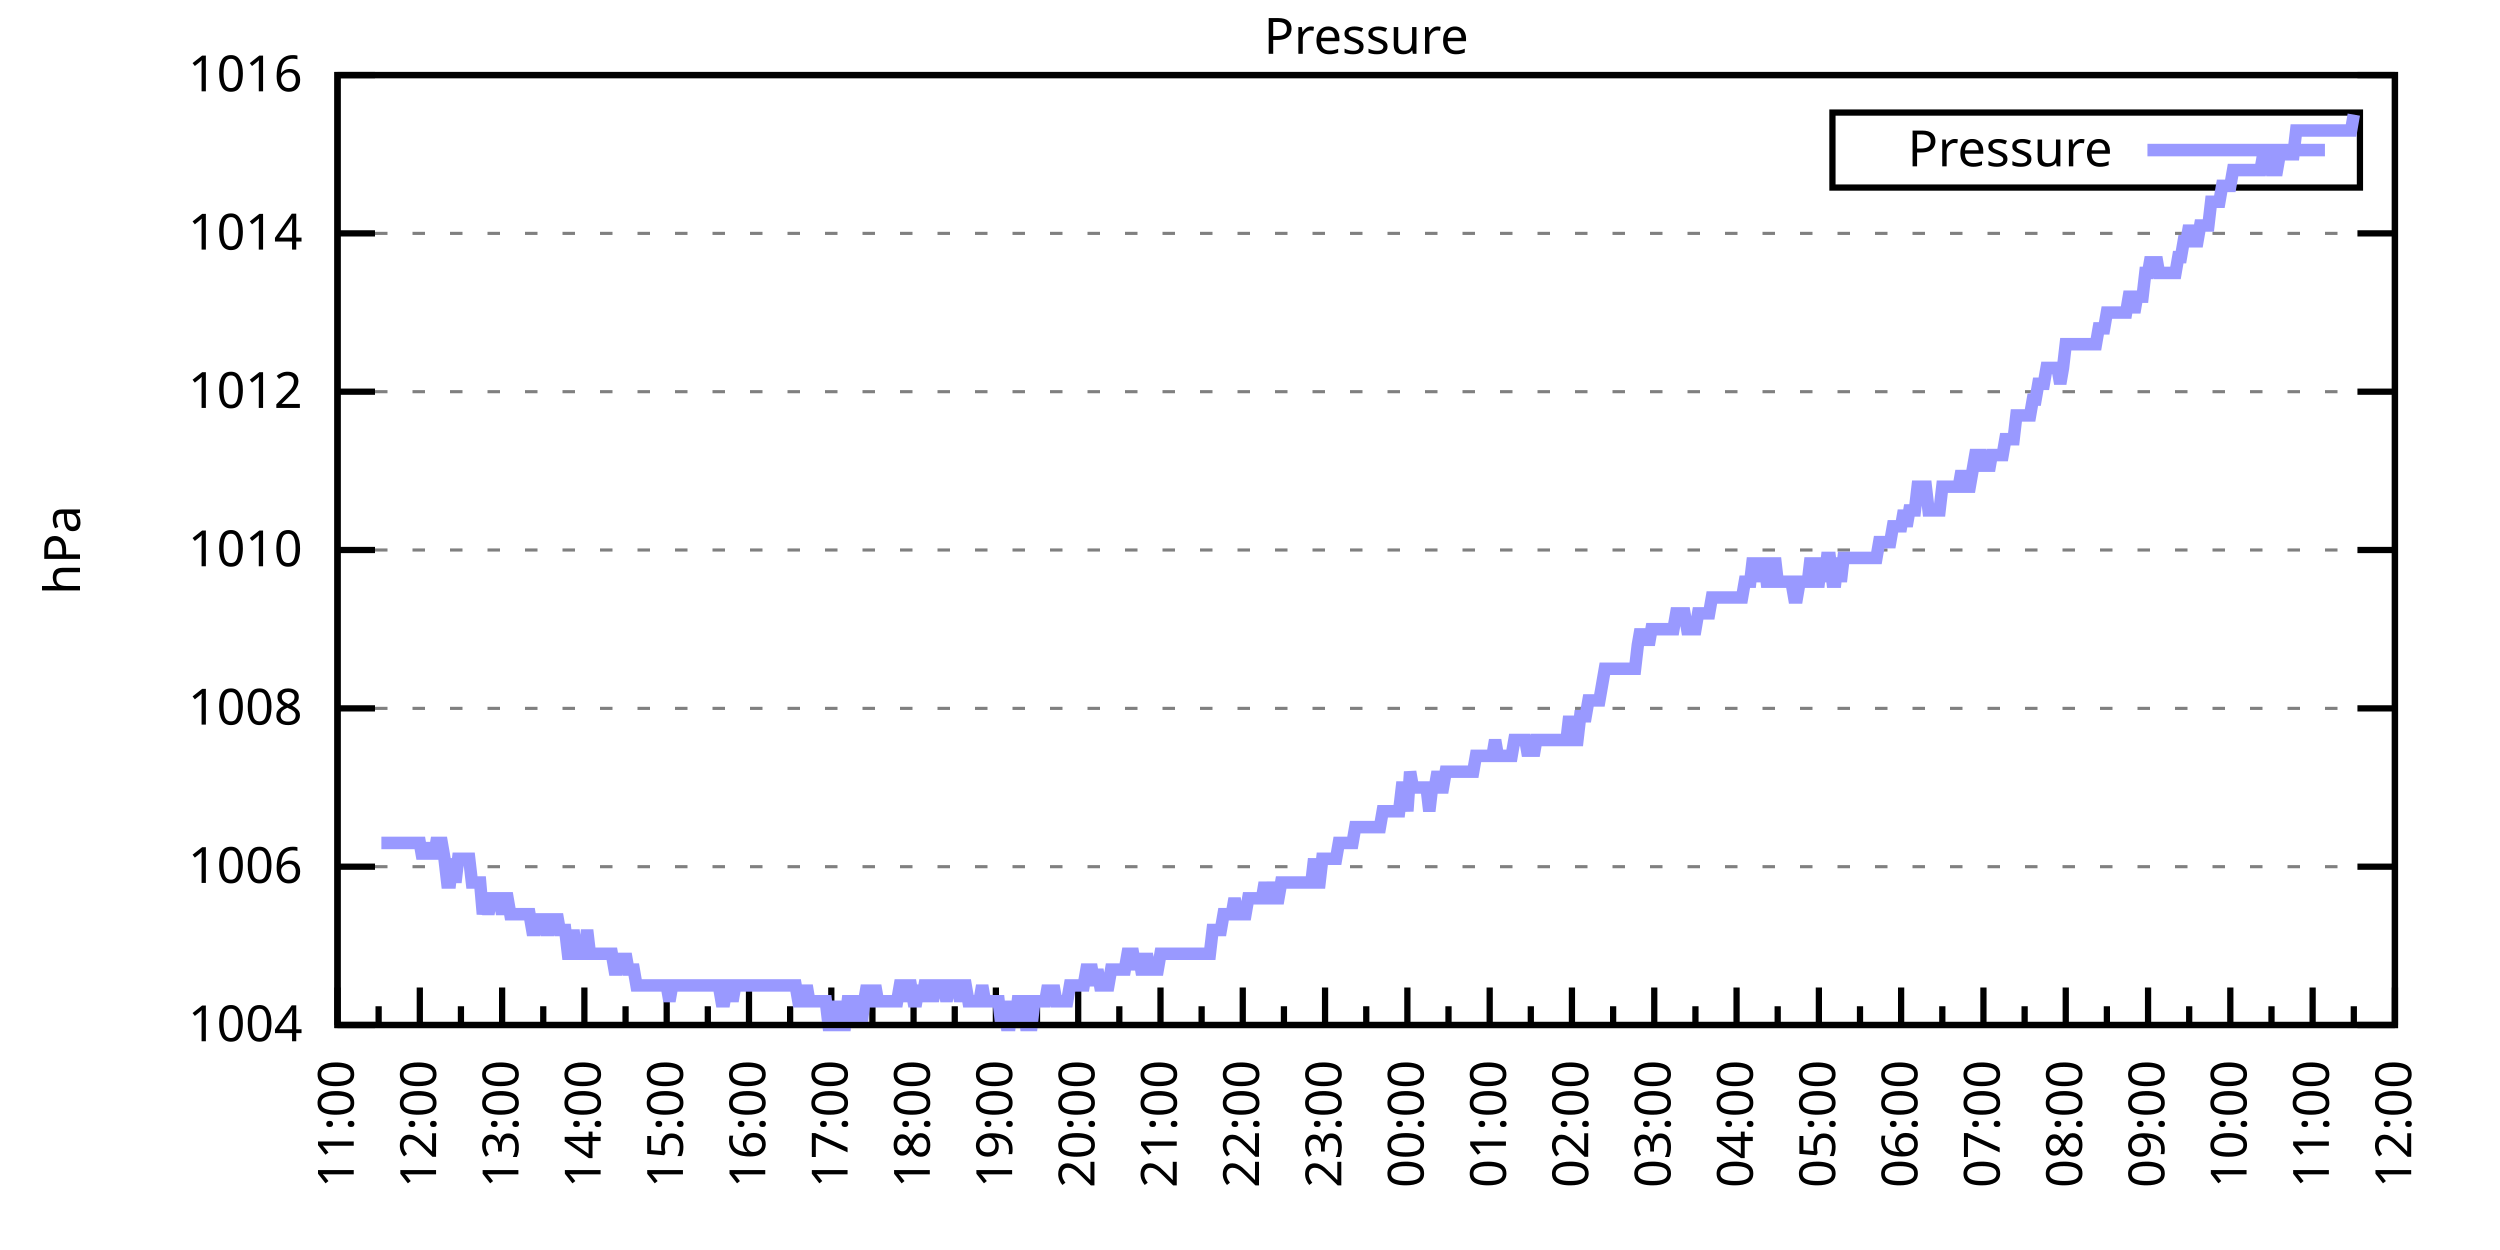
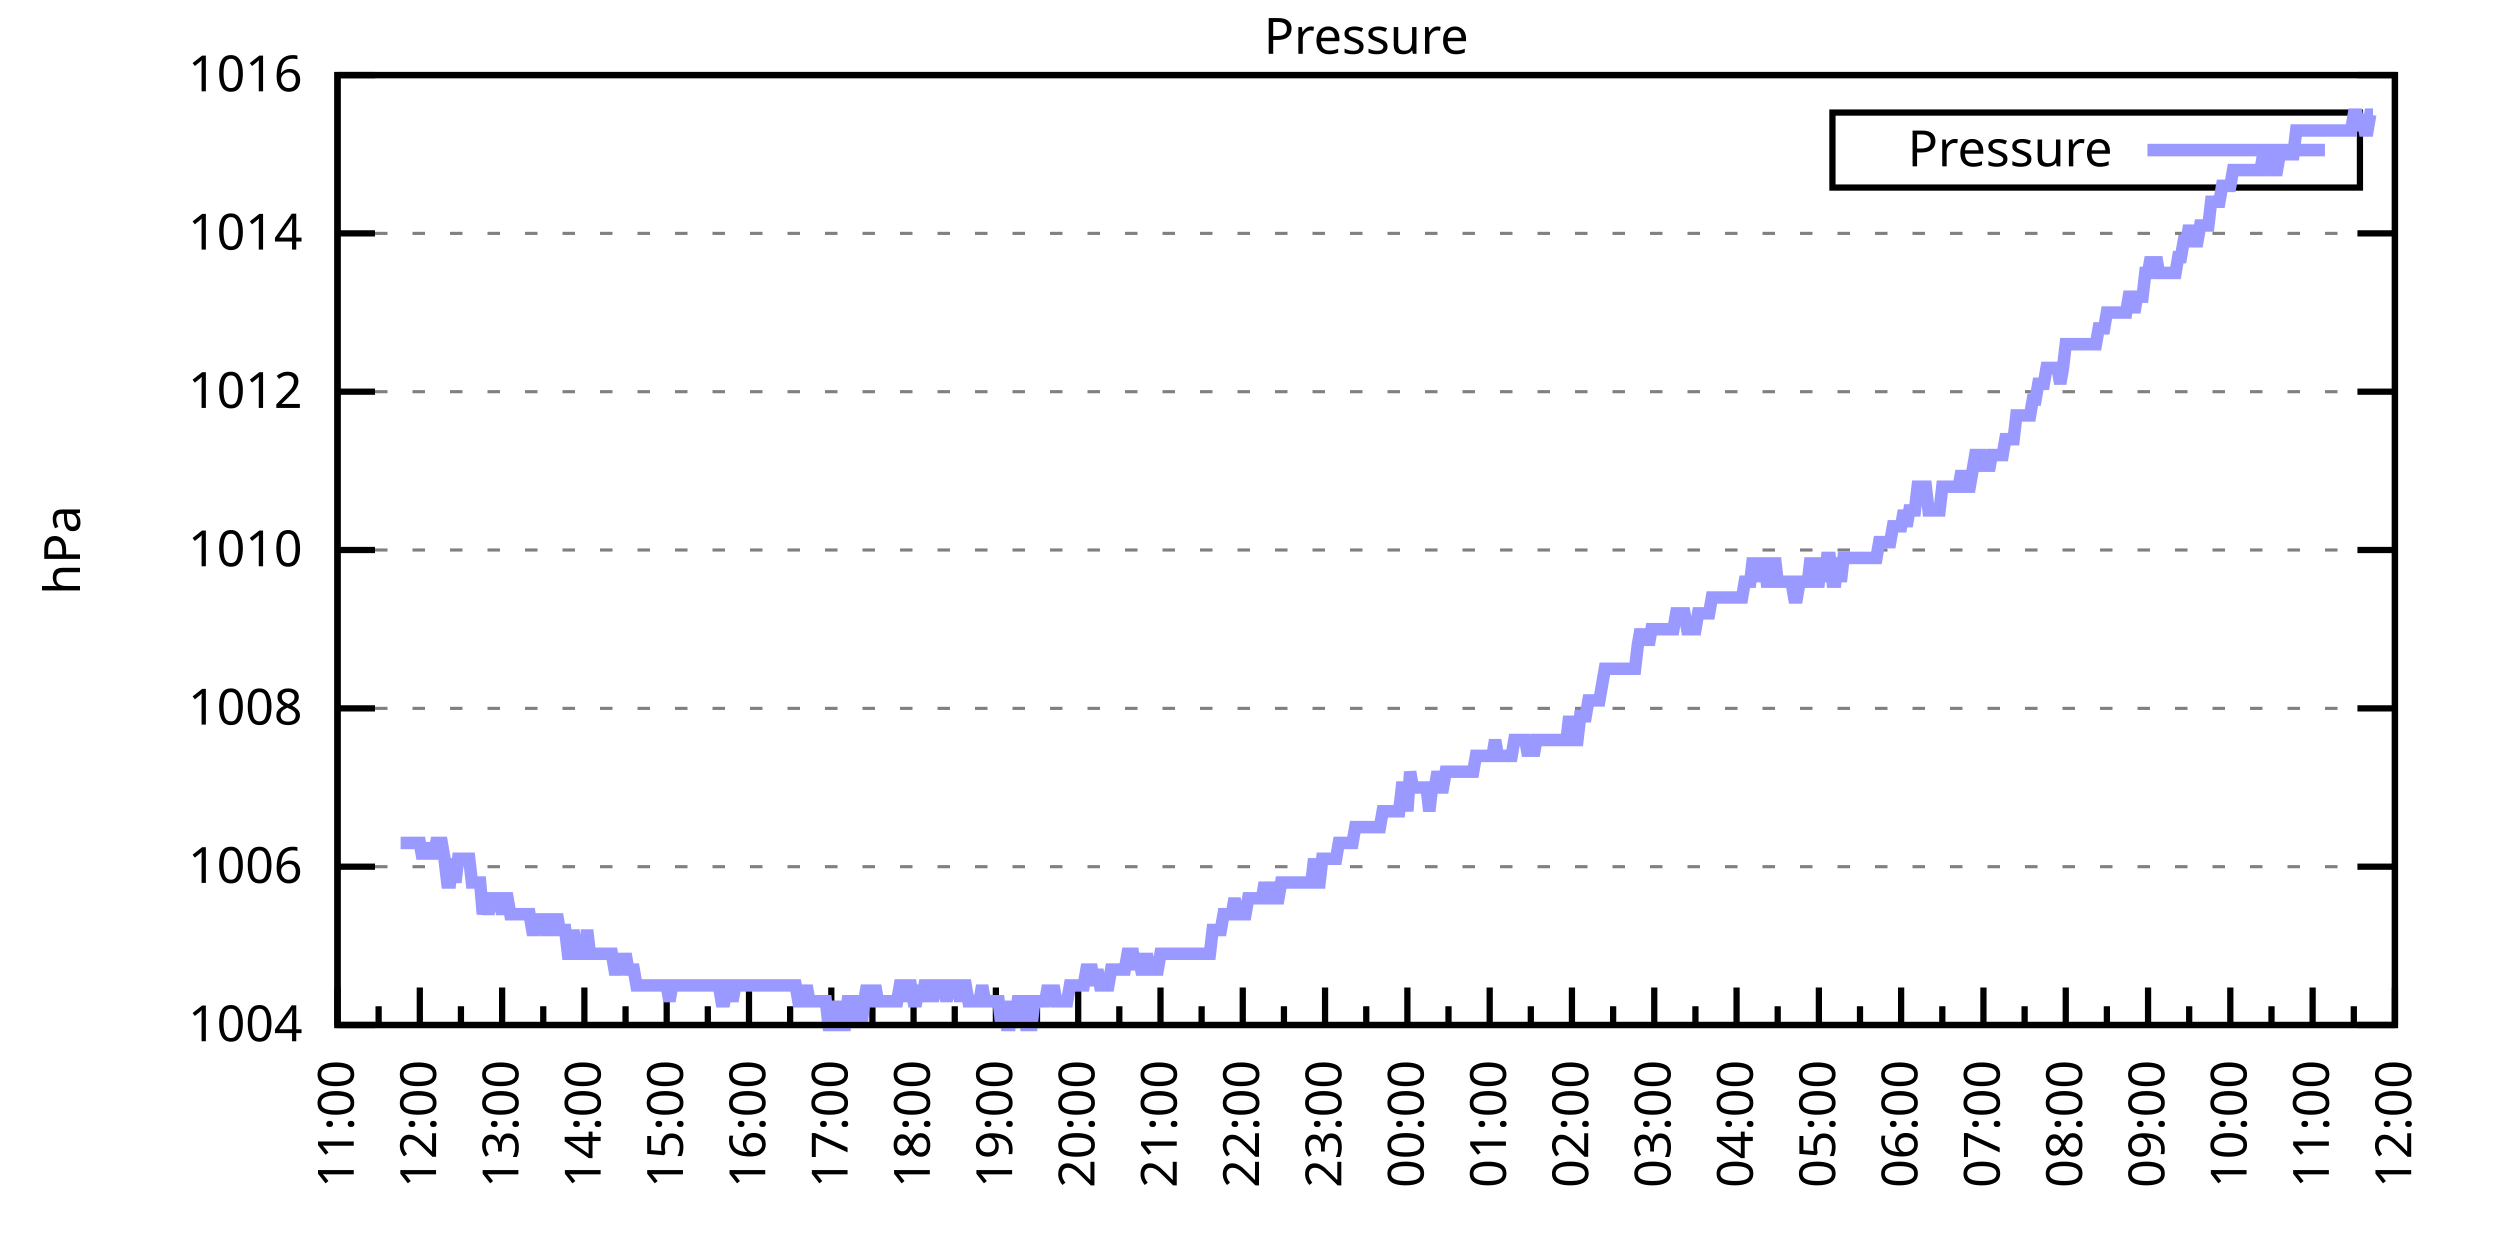
<svg xmlns="http://www.w3.org/2000/svg" xmlns:xlink="http://www.w3.org/1999/xlink" width="400" height="200" viewBox="0 0 400 200">
  <g id="gnuplot_canvas">
    <rect x="0" y="0" width="400" height="200" fill="none" />
    <defs>
      <circle id="gpDot" r="0.5" stroke-width="0.5" stroke="currentColor" />
      <path id="gpPt0" stroke-width="0.333" stroke="currentColor" d="M-1,0 h2 M0,-1 v2" />
      <path id="gpPt1" stroke-width="0.333" stroke="currentColor" d="M-1,-1 L1,1 M1,-1 L-1,1" />
      <path id="gpPt2" stroke-width="0.333" stroke="currentColor" d="M-1,0 L1,0 M0,-1 L0,1 M-1,-1 L1,1 M-1,1 L1,-1" />
      <rect id="gpPt3" stroke-width="0.333" stroke="currentColor" x="-1" y="-1" width="2" height="2" />
      <rect id="gpPt4" stroke-width="0.333" stroke="currentColor" fill="currentColor" x="-1" y="-1" width="2" height="2" />
      <circle id="gpPt5" stroke-width="0.333" stroke="currentColor" cx="0" cy="0" r="1" />
      <use xlink:href="#gpPt5" id="gpPt6" fill="currentColor" stroke="none" />
      <path id="gpPt7" stroke-width="0.333" stroke="currentColor" d="M0,-1.33 L-1.33,0.67 L1.33,0.67 z" />
      <use xlink:href="#gpPt7" id="gpPt8" fill="currentColor" stroke="none" />
      <use xlink:href="#gpPt7" id="gpPt9" stroke="currentColor" transform="rotate(180)" />
      <use xlink:href="#gpPt9" id="gpPt10" fill="currentColor" stroke="none" />
      <use xlink:href="#gpPt3" id="gpPt11" stroke="currentColor" transform="rotate(45)" />
      <use xlink:href="#gpPt11" id="gpPt12" fill="currentColor" stroke="none" />
      <path id="gpPt13" stroke-width="0.333" stroke="currentColor" d="M0,1.330 L1.265,0.411 L0.782,-1.067 L-0.782,-1.076 L-1.265,0.411 z" />
      <use xlink:href="#gpPt13" id="gpPt14" fill="currentColor" stroke="none" />
      <filter id="textbox" filterUnits="objectBoundingBox" x="0" y="0" height="1" width="1">
        <feFlood flood-color="white" flood-opacity="1" result="bgnd" />
        <feComposite in="SourceGraphic" in2="bgnd" operator="atop" />
      </filter>
      <filter id="greybox" filterUnits="objectBoundingBox" x="0" y="0" height="1" width="1">
        <feFlood flood-color="lightgrey" flood-opacity="1" result="grey" />
        <feComposite in="SourceGraphic" in2="grey" operator="atop" />
      </filter>
    </defs>
    <g fill="none" color="white" stroke="currentColor" stroke-width="1.00" stroke-linecap="butt" stroke-linejoin="miter">
</g>
    <g fill="none" color="black" stroke="currentColor" stroke-width="1.00" stroke-linecap="butt" stroke-linejoin="miter">
      <g stroke="none" shape-rendering="crispEdges">
        <polygon fill="rgb(255, 255, 255)" points="54.00,164.00 383.18,164.00 383.18,12.02 54.00,12.02 " />
      </g>
    </g>
    <g fill="none" color="black" stroke="currentColor" stroke-width="1.00" stroke-linecap="butt" stroke-linejoin="miter">
</g>
    <g fill="none" color="black" stroke="black" stroke-width="0.50" stroke-linecap="butt" stroke-linejoin="miter">
</g>
    <g fill="none" color="gray" stroke="currentColor" stroke-width="0.50" stroke-linecap="butt" stroke-linejoin="miter">
      <path stroke="gray" stroke-dasharray="2,4" class="gridline" d="M54.00,164.00 L383.19,164.00  " />
    </g>
    <g fill="none" color="gray" stroke="gray" stroke-width="1.00" stroke-linecap="butt" stroke-linejoin="miter">
</g>
    <g fill="none" color="black" stroke="currentColor" stroke-width="1.00" stroke-linecap="butt" stroke-linejoin="miter">
      <path stroke="black" d="M54.00,164.00 L60.00,164.00 M383.19,164.00 L377.19,164.00  " />
      <g transform="translate(48.40,166.60)" stroke="none" fill="black" font-family="Sans" font-size="8.00" text-anchor="end">
        <text>
          <tspan font-family="Sans"> 1004</tspan>
        </text>
      </g>
    </g>
    <g fill="none" color="black" stroke="currentColor" stroke-width="1.00" stroke-linecap="butt" stroke-linejoin="miter">
</g>
    <g fill="none" color="black" stroke="black" stroke-width="0.50" stroke-linecap="butt" stroke-linejoin="miter">
</g>
    <g fill="none" color="gray" stroke="currentColor" stroke-width="0.50" stroke-linecap="butt" stroke-linejoin="miter">
      <path stroke="gray" stroke-dasharray="2,4" class="gridline" d="M54.00,138.67 L383.19,138.67  " />
    </g>
    <g fill="none" color="gray" stroke="gray" stroke-width="1.00" stroke-linecap="butt" stroke-linejoin="miter">
</g>
    <g fill="none" color="black" stroke="currentColor" stroke-width="1.00" stroke-linecap="butt" stroke-linejoin="miter">
      <path stroke="black" d="M54.00,138.67 L60.00,138.67 M383.19,138.67 L377.19,138.67  " />
      <g transform="translate(48.40,141.27)" stroke="none" fill="black" font-family="Sans" font-size="8.00" text-anchor="end">
        <text>
          <tspan font-family="Sans"> 1006</tspan>
        </text>
      </g>
    </g>
    <g fill="none" color="black" stroke="currentColor" stroke-width="1.00" stroke-linecap="butt" stroke-linejoin="miter">
</g>
    <g fill="none" color="black" stroke="black" stroke-width="0.50" stroke-linecap="butt" stroke-linejoin="miter">
</g>
    <g fill="none" color="gray" stroke="currentColor" stroke-width="0.50" stroke-linecap="butt" stroke-linejoin="miter">
      <path stroke="gray" stroke-dasharray="2,4" class="gridline" d="M54.00,113.34 L383.19,113.34  " />
    </g>
    <g fill="none" color="gray" stroke="gray" stroke-width="1.00" stroke-linecap="butt" stroke-linejoin="miter">
</g>
    <g fill="none" color="black" stroke="currentColor" stroke-width="1.00" stroke-linecap="butt" stroke-linejoin="miter">
      <path stroke="black" d="M54.00,113.34 L60.00,113.34 M383.19,113.34 L377.19,113.34  " />
      <g transform="translate(48.40,115.94)" stroke="none" fill="black" font-family="Sans" font-size="8.00" text-anchor="end">
        <text>
          <tspan font-family="Sans"> 1008</tspan>
        </text>
      </g>
    </g>
    <g fill="none" color="black" stroke="currentColor" stroke-width="1.00" stroke-linecap="butt" stroke-linejoin="miter">
</g>
    <g fill="none" color="black" stroke="black" stroke-width="0.50" stroke-linecap="butt" stroke-linejoin="miter">
</g>
    <g fill="none" color="gray" stroke="currentColor" stroke-width="0.50" stroke-linecap="butt" stroke-linejoin="miter">
      <path stroke="gray" stroke-dasharray="2,4" class="gridline" d="M54.00,88.00 L383.19,88.00  " />
    </g>
    <g fill="none" color="gray" stroke="gray" stroke-width="1.00" stroke-linecap="butt" stroke-linejoin="miter">
</g>
    <g fill="none" color="black" stroke="currentColor" stroke-width="1.00" stroke-linecap="butt" stroke-linejoin="miter">
      <path stroke="black" d="M54.00,88.00 L60.00,88.00 M383.19,88.00 L377.19,88.00  " />
      <g transform="translate(48.40,90.60)" stroke="none" fill="black" font-family="Sans" font-size="8.00" text-anchor="end">
        <text>
          <tspan font-family="Sans"> 1010</tspan>
        </text>
      </g>
    </g>
    <g fill="none" color="black" stroke="currentColor" stroke-width="1.00" stroke-linecap="butt" stroke-linejoin="miter">
</g>
    <g fill="none" color="black" stroke="black" stroke-width="0.50" stroke-linecap="butt" stroke-linejoin="miter">
</g>
    <g fill="none" color="gray" stroke="currentColor" stroke-width="0.50" stroke-linecap="butt" stroke-linejoin="miter">
      <path stroke="gray" stroke-dasharray="2,4" class="gridline" d="M54.00,62.67 L383.19,62.67  " />
    </g>
    <g fill="none" color="gray" stroke="gray" stroke-width="1.00" stroke-linecap="butt" stroke-linejoin="miter">
</g>
    <g fill="none" color="black" stroke="currentColor" stroke-width="1.00" stroke-linecap="butt" stroke-linejoin="miter">
      <path stroke="black" d="M54.00,62.67 L60.00,62.67 M383.19,62.67 L377.19,62.67  " />
      <g transform="translate(48.40,65.27)" stroke="none" fill="black" font-family="Sans" font-size="8.00" text-anchor="end">
        <text>
          <tspan font-family="Sans"> 1012</tspan>
        </text>
      </g>
    </g>
    <g fill="none" color="black" stroke="currentColor" stroke-width="1.00" stroke-linecap="butt" stroke-linejoin="miter">
</g>
    <g fill="none" color="black" stroke="black" stroke-width="0.50" stroke-linecap="butt" stroke-linejoin="miter">
</g>
    <g fill="none" color="gray" stroke="currentColor" stroke-width="0.50" stroke-linecap="butt" stroke-linejoin="miter">
      <path stroke="gray" stroke-dasharray="2,4" class="gridline" d="M54.00,37.34 L383.19,37.34  " />
    </g>
    <g fill="none" color="gray" stroke="gray" stroke-width="1.00" stroke-linecap="butt" stroke-linejoin="miter">
</g>
    <g fill="none" color="black" stroke="currentColor" stroke-width="1.00" stroke-linecap="butt" stroke-linejoin="miter">
      <path stroke="black" d="M54.00,37.34 L60.00,37.34 M383.19,37.34 L377.19,37.34  " />
      <g transform="translate(48.40,39.94)" stroke="none" fill="black" font-family="Sans" font-size="8.00" text-anchor="end">
        <text>
          <tspan font-family="Sans"> 1014</tspan>
        </text>
      </g>
    </g>
    <g fill="none" color="black" stroke="currentColor" stroke-width="1.00" stroke-linecap="butt" stroke-linejoin="miter">
</g>
    <g fill="none" color="black" stroke="black" stroke-width="0.50" stroke-linecap="butt" stroke-linejoin="miter">
</g>
    <g fill="none" color="gray" stroke="currentColor" stroke-width="0.50" stroke-linecap="butt" stroke-linejoin="miter">
      <path stroke="gray" stroke-dasharray="2,4" class="gridline" d="M54.00,12.01 L383.19,12.01  " />
    </g>
    <g fill="none" color="gray" stroke="gray" stroke-width="1.00" stroke-linecap="butt" stroke-linejoin="miter">
</g>
    <g fill="none" color="black" stroke="currentColor" stroke-width="1.00" stroke-linecap="butt" stroke-linejoin="miter">
      <path stroke="black" d="M54.00,12.01 L60.00,12.01 M383.19,12.01 L377.19,12.01  " />
      <g transform="translate(48.40,14.61)" stroke="none" fill="black" font-family="Sans" font-size="8.00" text-anchor="end">
        <text>
          <tspan font-family="Sans"> 1016</tspan>
        </text>
      </g>
    </g>
    <g fill="none" color="black" stroke="currentColor" stroke-width="1.00" stroke-linecap="butt" stroke-linejoin="miter">
      <path stroke="black" d="M54.00,164.00 L54.00,158.00  " />
      <g transform="translate(56.60,169.60) rotate(270)" stroke="none" fill="black" font-family="Sans" font-size="8.00" text-anchor="end">
        <text>
          <tspan font-family="Sans">11:00</tspan>
        </text>
      </g>
    </g>
    <g fill="none" color="black" stroke="currentColor" stroke-width="1.00" stroke-linecap="butt" stroke-linejoin="miter">
      <path stroke="black" d="M60.58,164.00 L60.58,161.00 M67.17,164.00 L67.17,158.00  " />
      <g transform="translate(69.77,169.60) rotate(270)" stroke="none" fill="black" font-family="Sans" font-size="8.00" text-anchor="end">
        <text>
          <tspan font-family="Sans">12:00</tspan>
        </text>
      </g>
    </g>
    <g fill="none" color="black" stroke="currentColor" stroke-width="1.00" stroke-linecap="butt" stroke-linejoin="miter">
      <path stroke="black" d="M73.75,164.00 L73.75,161.00 M80.34,164.00 L80.34,158.00  " />
      <g transform="translate(82.94,169.60) rotate(270)" stroke="none" fill="black" font-family="Sans" font-size="8.00" text-anchor="end">
        <text>
          <tspan font-family="Sans">13:00</tspan>
        </text>
      </g>
    </g>
    <g fill="none" color="black" stroke="currentColor" stroke-width="1.00" stroke-linecap="butt" stroke-linejoin="miter">
      <path stroke="black" d="M86.92,164.00 L86.92,161.00 M93.50,164.00 L93.50,158.00  " />
      <g transform="translate(96.10,169.60) rotate(270)" stroke="none" fill="black" font-family="Sans" font-size="8.00" text-anchor="end">
        <text>
          <tspan font-family="Sans">14:00</tspan>
        </text>
      </g>
    </g>
    <g fill="none" color="black" stroke="currentColor" stroke-width="1.00" stroke-linecap="butt" stroke-linejoin="miter">
      <path stroke="black" d="M100.09,164.00 L100.09,161.00 M106.67,164.00 L106.67,158.00  " />
      <g transform="translate(109.27,169.60) rotate(270)" stroke="none" fill="black" font-family="Sans" font-size="8.00" text-anchor="end">
        <text>
          <tspan font-family="Sans">15:00</tspan>
        </text>
      </g>
    </g>
    <g fill="none" color="black" stroke="currentColor" stroke-width="1.00" stroke-linecap="butt" stroke-linejoin="miter">
      <path stroke="black" d="M113.25,164.00 L113.25,161.00 M119.84,164.00 L119.84,158.00  " />
      <g transform="translate(122.44,169.60) rotate(270)" stroke="none" fill="black" font-family="Sans" font-size="8.00" text-anchor="end">
        <text>
          <tspan font-family="Sans">16:00</tspan>
        </text>
      </g>
    </g>
    <g fill="none" color="black" stroke="currentColor" stroke-width="1.00" stroke-linecap="butt" stroke-linejoin="miter">
      <path stroke="black" d="M126.42,164.00 L126.42,161.00 M133.01,164.00 L133.01,158.00  " />
      <g transform="translate(135.61,169.60) rotate(270)" stroke="none" fill="black" font-family="Sans" font-size="8.00" text-anchor="end">
        <text>
          <tspan font-family="Sans">17:00</tspan>
        </text>
      </g>
    </g>
    <g fill="none" color="black" stroke="currentColor" stroke-width="1.00" stroke-linecap="butt" stroke-linejoin="miter">
      <path stroke="black" d="M139.59,164.00 L139.59,161.00 M146.17,164.00 L146.17,158.00  " />
      <g transform="translate(148.77,169.60) rotate(270)" stroke="none" fill="black" font-family="Sans" font-size="8.00" text-anchor="end">
        <text>
          <tspan font-family="Sans">18:00</tspan>
        </text>
      </g>
    </g>
    <g fill="none" color="black" stroke="currentColor" stroke-width="1.00" stroke-linecap="butt" stroke-linejoin="miter">
      <path stroke="black" d="M152.76,164.00 L152.76,161.00 M159.34,164.00 L159.34,158.00  " />
      <g transform="translate(161.94,169.60) rotate(270)" stroke="none" fill="black" font-family="Sans" font-size="8.00" text-anchor="end">
        <text>
          <tspan font-family="Sans">19:00</tspan>
        </text>
      </g>
    </g>
    <g fill="none" color="black" stroke="currentColor" stroke-width="1.00" stroke-linecap="butt" stroke-linejoin="miter">
      <path stroke="black" d="M165.92,164.00 L165.92,161.00 M172.51,164.00 L172.51,158.00  " />
      <g transform="translate(175.11,169.60) rotate(270)" stroke="none" fill="black" font-family="Sans" font-size="8.00" text-anchor="end">
        <text>
          <tspan font-family="Sans">20:00</tspan>
        </text>
      </g>
    </g>
    <g fill="none" color="black" stroke="currentColor" stroke-width="1.00" stroke-linecap="butt" stroke-linejoin="miter">
      <path stroke="black" d="M179.09,164.00 L179.09,161.00 M185.68,164.00 L185.68,158.00  " />
      <g transform="translate(188.28,169.60) rotate(270)" stroke="none" fill="black" font-family="Sans" font-size="8.00" text-anchor="end">
        <text>
          <tspan font-family="Sans">21:00</tspan>
        </text>
      </g>
    </g>
    <g fill="none" color="black" stroke="currentColor" stroke-width="1.00" stroke-linecap="butt" stroke-linejoin="miter">
      <path stroke="black" d="M192.26,164.00 L192.26,161.00 M198.84,164.00 L198.84,158.00  " />
      <g transform="translate(201.44,169.60) rotate(270)" stroke="none" fill="black" font-family="Sans" font-size="8.00" text-anchor="end">
        <text>
          <tspan font-family="Sans">22:00</tspan>
        </text>
      </g>
    </g>
    <g fill="none" color="black" stroke="currentColor" stroke-width="1.00" stroke-linecap="butt" stroke-linejoin="miter">
      <path stroke="black" d="M205.43,164.00 L205.43,161.00 M212.01,164.00 L212.01,158.00  " />
      <g transform="translate(214.61,169.60) rotate(270)" stroke="none" fill="black" font-family="Sans" font-size="8.00" text-anchor="end">
        <text>
          <tspan font-family="Sans">23:00</tspan>
        </text>
      </g>
    </g>
    <g fill="none" color="black" stroke="currentColor" stroke-width="1.00" stroke-linecap="butt" stroke-linejoin="miter">
      <path stroke="black" d="M218.60,164.00 L218.60,161.00 M225.18,164.00 L225.18,158.00  " />
      <g transform="translate(227.78,169.60) rotate(270)" stroke="none" fill="black" font-family="Sans" font-size="8.00" text-anchor="end">
        <text>
          <tspan font-family="Sans">00:00</tspan>
        </text>
      </g>
    </g>
    <g fill="none" color="black" stroke="currentColor" stroke-width="1.00" stroke-linecap="butt" stroke-linejoin="miter">
      <path stroke="black" d="M231.76,164.00 L231.76,161.00 M238.35,164.00 L238.35,158.00  " />
      <g transform="translate(240.95,169.60) rotate(270)" stroke="none" fill="black" font-family="Sans" font-size="8.00" text-anchor="end">
        <text>
          <tspan font-family="Sans">01:00</tspan>
        </text>
      </g>
    </g>
    <g fill="none" color="black" stroke="currentColor" stroke-width="1.00" stroke-linecap="butt" stroke-linejoin="miter">
      <path stroke="black" d="M244.93,164.00 L244.93,161.00 M251.51,164.00 L251.51,158.00  " />
      <g transform="translate(254.11,169.60) rotate(270)" stroke="none" fill="black" font-family="Sans" font-size="8.00" text-anchor="end">
        <text>
          <tspan font-family="Sans">02:00</tspan>
        </text>
      </g>
    </g>
    <g fill="none" color="black" stroke="currentColor" stroke-width="1.00" stroke-linecap="butt" stroke-linejoin="miter">
      <path stroke="black" d="M258.10,164.00 L258.10,161.00 M264.68,164.00 L264.68,158.00  " />
      <g transform="translate(267.28,169.60) rotate(270)" stroke="none" fill="black" font-family="Sans" font-size="8.00" text-anchor="end">
        <text>
          <tspan font-family="Sans">03:00</tspan>
        </text>
      </g>
    </g>
    <g fill="none" color="black" stroke="currentColor" stroke-width="1.00" stroke-linecap="butt" stroke-linejoin="miter">
      <path stroke="black" d="M271.27,164.00 L271.27,161.00 M277.85,164.00 L277.85,158.00  " />
      <g transform="translate(280.45,169.60) rotate(270)" stroke="none" fill="black" font-family="Sans" font-size="8.00" text-anchor="end">
        <text>
          <tspan font-family="Sans">04:00</tspan>
        </text>
      </g>
    </g>
    <g fill="none" color="black" stroke="currentColor" stroke-width="1.00" stroke-linecap="butt" stroke-linejoin="miter">
      <path stroke="black" d="M284.43,164.00 L284.43,161.00 M291.02,164.00 L291.02,158.00  " />
      <g transform="translate(293.62,169.60) rotate(270)" stroke="none" fill="black" font-family="Sans" font-size="8.00" text-anchor="end">
        <text>
          <tspan font-family="Sans">05:00</tspan>
        </text>
      </g>
    </g>
    <g fill="none" color="black" stroke="currentColor" stroke-width="1.00" stroke-linecap="butt" stroke-linejoin="miter">
      <path stroke="black" d="M297.60,164.00 L297.60,161.00 M304.18,164.00 L304.18,158.00  " />
      <g transform="translate(306.78,169.60) rotate(270)" stroke="none" fill="black" font-family="Sans" font-size="8.00" text-anchor="end">
        <text>
          <tspan font-family="Sans">06:00</tspan>
        </text>
      </g>
    </g>
    <g fill="none" color="black" stroke="currentColor" stroke-width="1.00" stroke-linecap="butt" stroke-linejoin="miter">
      <path stroke="black" d="M310.77,164.00 L310.77,161.00 M317.35,164.00 L317.35,158.00  " />
      <g transform="translate(319.95,169.60) rotate(270)" stroke="none" fill="black" font-family="Sans" font-size="8.00" text-anchor="end">
        <text>
          <tspan font-family="Sans">07:00</tspan>
        </text>
      </g>
    </g>
    <g fill="none" color="black" stroke="currentColor" stroke-width="1.00" stroke-linecap="butt" stroke-linejoin="miter">
      <path stroke="black" d="M323.94,164.00 L323.94,161.00 M330.52,164.00 L330.52,158.00  " />
      <g transform="translate(333.12,169.60) rotate(270)" stroke="none" fill="black" font-family="Sans" font-size="8.00" text-anchor="end">
        <text>
          <tspan font-family="Sans">08:00</tspan>
        </text>
      </g>
    </g>
    <g fill="none" color="black" stroke="currentColor" stroke-width="1.00" stroke-linecap="butt" stroke-linejoin="miter">
      <path stroke="black" d="M337.10,164.00 L337.10,161.00 M343.69,164.00 L343.69,158.00  " />
      <g transform="translate(346.29,169.60) rotate(270)" stroke="none" fill="black" font-family="Sans" font-size="8.00" text-anchor="end">
        <text>
          <tspan font-family="Sans">09:00</tspan>
        </text>
      </g>
    </g>
    <g fill="none" color="black" stroke="currentColor" stroke-width="1.00" stroke-linecap="butt" stroke-linejoin="miter">
      <path stroke="black" d="M350.27,164.00 L350.27,161.00 M356.85,164.00 L356.85,158.00  " />
      <g transform="translate(359.45,169.60) rotate(270)" stroke="none" fill="black" font-family="Sans" font-size="8.00" text-anchor="end">
        <text>
          <tspan font-family="Sans">10:00</tspan>
        </text>
      </g>
    </g>
    <g fill="none" color="black" stroke="currentColor" stroke-width="1.00" stroke-linecap="butt" stroke-linejoin="miter">
      <path stroke="black" d="M363.44,164.00 L363.44,161.00 M370.02,164.00 L370.02,158.00  " />
      <g transform="translate(372.62,169.60) rotate(270)" stroke="none" fill="black" font-family="Sans" font-size="8.00" text-anchor="end">
        <text>
          <tspan font-family="Sans">11:00</tspan>
        </text>
      </g>
    </g>
    <g fill="none" color="black" stroke="currentColor" stroke-width="1.00" stroke-linecap="butt" stroke-linejoin="miter">
      <path stroke="black" d="M376.61,164.00 L376.61,161.00 M383.19,164.00 L383.19,158.00  " />
      <g transform="translate(385.79,169.60) rotate(270)" stroke="none" fill="black" font-family="Sans" font-size="8.00" text-anchor="end">
        <text>
          <tspan font-family="Sans">12:00</tspan>
        </text>
      </g>
    </g>
    <g fill="none" color="black" stroke="currentColor" stroke-width="1.00" stroke-linecap="butt" stroke-linejoin="miter">
</g>
    <g fill="none" color="black" stroke="currentColor" stroke-width="1.00" stroke-linecap="butt" stroke-linejoin="miter">
      <path stroke="black" d="M54.00,12.01 L54.00,164.00 L383.19,164.00 L383.19,12.01 L54.00,12.01 Z  " />
    </g>
    <g fill="none" color="black" stroke="currentColor" stroke-width="1.00" stroke-linecap="butt" stroke-linejoin="miter">
      <g transform="translate(12.80,88.01) rotate(270)" stroke="none" fill="black" font-family="Sans" font-size="8.00" text-anchor="middle">
        <text>
          <tspan font-family="Sans">hPa</tspan>
        </text>
      </g>
    </g>
    <g fill="none" color="black" stroke="currentColor" stroke-width="1.00" stroke-linecap="butt" stroke-linejoin="miter">
</g>
    <g fill="none" color="black" stroke="currentColor" stroke-width="1.00" stroke-linecap="butt" stroke-linejoin="miter">
      <path stroke="black" d="M293.19,30.01 L293.19,18.01 L377.59,18.01 L377.59,30.01 L293.19,30.01 Z  " />
    </g>
    <g id="Pressure_plot_1">
      <g fill="none" color="white" stroke="black" stroke-width="2.00" stroke-linecap="butt" stroke-linejoin="miter">
</g>
      <g fill="none" color="black" stroke="currentColor" stroke-width="2.00" stroke-linecap="butt" stroke-linejoin="miter">
        <g transform="translate(337.99,26.61)" stroke="none" fill="black" font-family="Sans" font-size="8.00" text-anchor="end">
          <text>
            <tspan font-family="Sans">Pressure</tspan>
          </text>
        </g>
      </g>
      <g fill="none" color="black" stroke="currentColor" stroke-width="2.00" stroke-linecap="butt" stroke-linejoin="miter">
-         <path stroke="rgb(153, 153, 255)" d="M343.59,24.01 L371.99,24.01 M61.02,134.87 L61.46,134.87 L61.90,134.87 L62.34,134.87 L62.78,134.87 L63.22,134.87   L63.66,134.87 L64.10,134.87 L64.53,134.87 L64.97,134.87 L65.41,134.87 L65.85,134.87 L66.29,134.87 L66.73,134.87   L67.17,134.87 L67.61,137.40 L68.05,134.87 L68.48,137.40 L68.92,134.87 L69.36,137.40 L69.80,134.87 L70.24,134.87   L70.68,134.87 L71.12,137.40 L71.56,141.20 L72.00,141.20 L72.43,137.40 L72.87,141.20 L73.31,137.40 L73.75,137.40   L74.19,137.40 L74.63,137.40 L75.07,137.40 L75.51,141.20 L75.95,141.20 L76.38,141.20 L76.82,141.20 L77.26,146.27   L77.70,143.73 L78.14,146.27 L78.58,143.73 L79.02,143.73 L79.46,143.73 L79.90,143.73 L80.34,146.27 L80.77,143.73   L81.21,143.73 L81.65,146.27 L82.09,146.27 L82.53,146.27 L82.97,146.27 L83.41,146.27 L83.85,146.27 L84.29,146.27   L84.72,146.27 L85.16,148.80 L85.60,148.80 L86.04,146.27 L86.48,148.80 L86.92,146.27 L87.36,148.80 L87.80,148.80   L88.24,146.27 L88.67,148.80 L89.11,146.27 L89.55,148.80 L89.99,148.80 L90.43,148.80 L90.87,152.60 L91.31,152.60   L91.75,148.80 L92.19,152.60 L92.62,152.60 L93.06,152.60 L93.50,152.60 L93.94,148.80 L94.38,152.60 L94.82,152.60   L95.26,152.60 L95.70,152.60 L96.14,152.60 L96.58,152.60 L97.01,152.60 L97.45,152.60 L97.89,152.60 L98.33,155.13   L98.77,155.13 L99.21,152.60 L99.65,155.13 L100.09,152.60 L100.53,155.13 L100.96,155.13 L101.40,155.13 L101.84,157.67   L102.28,157.67 L102.72,157.67 L103.16,157.67 L103.60,157.67 L104.04,157.67 L104.48,157.67 L104.91,157.67 L105.35,157.67   L105.79,157.67 L106.23,157.67 L106.67,157.67 L107.11,160.20 L107.55,157.67 L107.99,157.67 L108.43,157.67 L108.87,157.67   L109.30,157.67 L109.74,157.67 L110.18,157.67 L110.62,157.67 L111.06,157.67 L111.50,157.67 L111.94,157.67 L112.38,157.67   L112.82,157.67 L113.25,157.67 L113.69,157.67 L114.13,157.67 L114.57,157.67 L115.01,157.67 L115.45,160.20 L115.89,160.20   L116.33,157.67 L116.77,157.67 L117.20,160.20 L117.64,157.67 L118.08,157.67 L118.52,157.67 L118.96,157.67 L119.40,157.67   L119.84,157.67 L120.28,157.67 L120.72,157.67 L121.15,157.67 L121.59,157.67 L122.03,157.67 L122.47,157.67 L122.91,157.67   L123.35,157.67 L123.79,157.67 L124.23,157.67 L124.67,157.67 L125.11,157.67 L125.54,157.67 L125.98,157.67 L126.42,157.67   L126.86,157.67 L127.30,157.67 L127.74,160.20 L128.18,160.20 L128.62,160.20 L129.06,157.67 L129.49,160.20 L129.93,160.20   L130.37,160.20 L130.81,160.20 L131.25,160.20 L131.69,160.20 L132.13,160.20 L132.57,164.00 L133.01,164.00 L133.44,164.00   L133.88,160.20 L134.32,164.00 L134.76,164.00 L135.20,164.00 L135.64,160.20 L136.08,160.20 L136.52,160.20 L136.96,164.00   L137.39,160.20 L137.83,164.00 L138.27,160.20 L138.71,157.67 L139.15,160.20 L139.59,160.20 L140.03,157.67 L140.47,160.20   L140.91,160.20 L141.35,160.20 L141.78,160.20 L142.22,160.20 L142.66,160.20 L143.10,160.20 L143.54,160.20 L143.98,157.67   L144.42,157.67 L144.86,160.20 L145.30,157.67 L145.73,157.67 L146.17,160.20 L146.61,160.20 L147.05,157.67 L147.49,160.20   L147.93,157.67 L148.37,157.67 L148.81,157.67 L149.25,160.20 L149.68,157.67 L150.12,157.67 L150.56,157.67 L151.00,157.67   L151.44,160.20 L151.88,157.67 L152.32,157.67 L152.76,157.67 L153.20,157.67 L153.63,160.20 L154.07,157.67 L154.51,157.67   L154.95,160.20 L155.39,160.20 L155.83,160.20 L156.27,160.20 L156.71,160.20 L157.15,157.67 L157.59,160.20 L158.02,160.20   L158.46,160.20 L158.90,160.20 L159.34,160.20 L159.78,160.20 L160.22,164.00 L160.66,160.20 L161.10,164.00 L161.54,164.00   L161.97,160.20 L162.41,164.00 L162.85,160.20 L163.29,160.20 L163.73,160.20 L164.17,164.00 L164.61,164.00 L165.05,164.00   L165.49,160.20 L165.92,160.20 L166.36,160.20 L166.80,160.20 L167.24,160.20 L167.68,157.67 L168.12,160.20 L168.56,157.67   L169.00,160.20 L169.44,160.20 L169.87,160.20 L170.31,160.20 L170.75,160.20 L171.19,157.67 L171.63,157.67 L172.07,157.67   L172.51,157.67 L172.95,157.67 L173.39,157.67 L173.83,155.13 L174.26,155.13 L174.70,155.13 L175.14,157.67 L175.58,155.13   L176.02,157.67 L176.46,157.67 L176.90,157.67 L177.34,157.67 L177.78,155.13 L178.21,155.13 L178.65,155.13 L179.09,155.13   L179.53,155.13 L179.97,155.13 L180.41,152.60 L180.85,152.60 L181.29,152.60 L181.73,155.13 L182.16,152.60 L182.60,155.13   L183.04,155.13 L183.48,152.60 L183.92,155.13 L184.36,155.13 L184.80,155.13 L185.24,155.13 L185.68,152.60 L186.11,152.60   L186.55,152.60 L186.99,152.60 L187.43,152.60 L187.87,152.60 L188.31,152.60 L188.75,152.60 L189.19,152.60 L189.63,152.60   L190.07,152.60 L190.50,152.60 L190.94,152.60 L191.38,152.60 L191.82,152.60 L192.26,152.60 L192.70,152.60 L193.14,152.60   L193.58,152.60 L194.02,148.80 L194.45,148.80 L194.89,148.80 L195.33,148.80 L195.77,146.27 L196.21,146.27 L196.65,146.27   L197.09,146.27 L197.53,143.73 L197.97,146.27 L198.40,146.27 L198.84,146.27 L199.28,146.27 L199.72,143.73 L200.16,143.73   L200.60,143.73 L201.04,143.73 L201.48,143.73 L201.92,143.73 L202.35,141.20 L202.79,143.73 L203.23,143.73 L203.67,141.20   L204.11,143.73 L204.55,143.73 L204.99,141.20 L205.43,141.20 L205.87,141.20 L206.31,141.20 L206.74,141.20 L207.18,141.20   L207.62,141.20 L208.06,141.20 L208.50,141.20 L208.94,141.20 L209.38,141.20 L209.82,141.20 L210.26,137.40 L210.69,141.20   L211.13,141.20 L211.57,137.40 L212.01,137.40 L212.45,137.40 L212.89,137.40 L213.33,137.40 L213.77,137.40 L214.21,134.87   L214.64,134.87 L215.08,134.87 L215.52,134.87 L215.96,134.87 L216.40,134.87 L216.84,132.34 L217.28,132.34 L217.72,132.34   L218.16,132.34 L218.60,132.34 L219.03,132.34 L219.47,132.34 L219.91,132.34 L220.35,132.34 L220.79,132.34 L221.23,129.80   L221.67,129.80 L222.11,129.80 L222.55,129.80 L222.98,129.80 L223.42,129.80 L223.86,129.80 L224.30,126.00 L224.74,126.00   L225.18,129.80 L225.62,123.47 L226.06,126.00 L226.50,126.00 L226.93,126.00 L227.37,126.00 L227.81,126.00 L228.25,126.00   L228.69,129.80 L229.13,126.00 L229.57,126.00 L230.01,123.47 L230.45,126.00 L230.88,126.00 L231.32,123.47 L231.76,123.47   L232.20,123.47 L232.64,123.47 L233.08,123.47 L233.52,123.47 L233.96,123.47 L234.40,123.47 L234.84,123.47 L235.27,123.47   L235.71,123.47 L236.15,120.94 L236.59,120.94 L237.03,120.94 L237.47,120.94 L237.91,120.94 L238.35,120.94 L238.79,120.94   L239.22,118.40 L239.66,120.94 L240.10,120.94 L240.54,120.94 L240.98,120.94 L241.42,120.94 L241.86,120.94 L242.30,118.40   L242.74,118.40 L243.17,118.40 L243.61,118.40 L244.05,118.40 L244.49,120.94 L244.93,118.40 L245.37,120.94 L245.81,118.40   L246.25,118.40 L246.69,118.40 L247.12,118.40 L247.56,118.40 L248.00,118.40 L248.44,118.40 L248.88,118.40 L249.32,118.40   L249.76,118.40 L250.20,118.40 L250.64,118.40 L251.08,114.60 L251.51,118.40 L251.95,118.40 L252.39,118.40 L252.83,114.60   L253.27,114.60 L253.71,114.60 L254.15,112.07 L254.59,112.07 L255.03,112.07 L255.46,112.07 L255.90,112.07 L256.34,109.54   L256.78,107.00 L257.22,107.00 L257.66,107.00 L258.10,107.00 L258.54,107.00 L258.98,107.00 L259.41,107.00 L259.85,107.00   L260.29,107.00 L260.73,107.00 L261.17,107.00 L261.61,107.00 L262.05,103.20 L262.49,100.67 L262.93,103.20 L263.36,100.67   L263.80,103.20 L264.24,100.67 L264.68,100.67 L265.12,100.67 L265.56,100.67 L266.00,100.67 L266.44,100.67 L266.88,100.67   L267.32,100.67 L267.75,100.67 L268.19,98.14 L268.63,98.14 L269.07,98.14 L269.51,98.14 L269.95,100.67 L270.39,100.67   L270.83,100.67 L271.27,100.67 L271.70,98.14 L272.14,98.14 L272.58,98.14 L273.02,98.14 L273.46,98.14 L273.90,95.60   L274.34,95.60 L274.78,95.60 L275.22,95.60 L275.65,95.60 L276.09,95.60 L276.53,95.60 L276.97,95.60 L277.41,95.60   L277.85,95.60 L278.29,95.60 L278.73,95.60 L279.17,93.07 L279.60,93.07 L280.04,93.07 L280.48,89.27 L280.92,93.07   L281.36,89.27 L281.80,93.07 L282.24,89.27 L282.68,93.07 L283.12,93.07 L283.56,93.07 L283.99,89.27 L284.43,93.07   L284.87,93.07 L285.31,93.07 L285.75,93.07 L286.19,93.07 L286.63,93.07 L287.07,95.60 L287.51,95.60 L287.94,93.07   L288.38,93.07 L288.82,93.07 L289.26,93.07 L289.70,89.27 L290.14,93.07 L290.58,93.07 L291.02,93.07 L291.46,89.27   L291.89,93.07 L292.33,89.27 L292.77,89.27 L293.21,93.07 L293.65,93.07 L294.09,89.27 L294.53,93.07 L294.97,89.27   L295.41,89.27 L295.84,89.27 L296.28,89.27 L296.72,89.27 L297.16,89.27 L297.60,89.27 L298.04,89.27 L298.48,89.27   L298.92,89.27 L299.36,89.27 L299.80,89.27 L300.23,89.27 L300.67,86.74 L301.11,86.74 L301.55,86.74 L301.99,86.74   L302.43,86.74 L302.87,84.21 L303.31,84.21 L303.75,84.21 L304.18,84.21 L304.62,81.67 L305.06,84.21 L305.50,81.67   L305.94,81.67 L306.38,81.67 L306.82,77.87 L307.26,77.87 L307.70,77.87 L308.13,77.87 L308.57,81.67 L309.01,81.67   L309.45,81.67 L309.89,81.67 L310.33,81.67 L310.77,77.87 L311.21,77.87 L311.65,77.87 L312.08,77.87 L312.52,77.87   L312.96,77.87 L313.40,77.87 L313.84,75.34 L314.28,77.87 L314.72,77.87 L315.16,77.87 L315.60,75.34 L316.04,72.81   L316.47,72.81 L316.91,72.81 L317.35,75.34 L317.79,72.81 L318.23,75.34 L318.67,72.81 L319.11,72.81 L319.55,72.81   L319.99,72.81 L320.42,72.81 L320.86,70.27 L321.30,70.27 L321.74,70.27 L322.18,70.27 L322.62,66.47 L323.06,66.47   L323.50,66.47 L323.94,66.47 L324.37,66.47 L324.81,66.47 L325.25,63.94 L325.69,63.94 L326.13,61.41 L326.57,61.41   L327.01,61.41 L327.45,58.87 L327.89,58.87 L328.33,58.87 L328.76,58.87 L329.20,58.87 L329.64,61.41 L330.08,58.87   L330.52,55.07 L330.96,55.07 L331.40,55.07 L331.84,55.07 L332.28,55.07 L332.71,55.07 L333.15,55.07 L333.59,55.07   L334.03,55.07 L334.47,55.07 L334.91,55.07 L335.35,55.07 L335.79,52.54 L336.23,52.54 L336.66,52.54 L337.10,50.01   L337.54,50.01 L337.98,50.01 L338.42,50.01 L338.86,50.01 L339.30,50.01 L339.74,50.01 L340.18,50.01 L340.61,47.47   L341.05,47.47 L341.49,50.01 L341.93,47.47 L342.37,47.47 L342.81,47.47 L343.25,43.67 L343.69,43.67 L344.13,41.14   L344.57,43.67 L345.00,41.14 L345.44,43.67 L345.88,43.67 L346.32,43.67 L346.76,43.67 L347.20,43.67 L347.64,43.67   L348.08,43.67 L348.52,41.14 L348.95,41.14 L349.39,38.61 L349.83,38.61 L350.27,36.08 L350.71,38.61 L351.15,38.61   L351.59,38.61 L352.03,36.08 L352.47,36.08 L352.90,36.08 L353.34,36.08 L353.78,32.28 L354.22,32.28 L354.66,32.28   L355.10,32.28 L355.54,29.74 L355.98,29.74 L356.42,29.74 L356.85,29.74 L357.29,27.21 L357.73,27.21 L358.17,27.21   L358.61,27.21 L359.05,27.21 L359.49,27.21 L359.93,27.21 L360.37,27.21 L360.81,27.21 L361.24,27.21 L361.68,27.21   L362.12,24.68 L362.56,27.21 L363.00,24.68 L363.44,27.21 L363.88,27.21 L364.32,27.21 L364.76,24.68 L365.19,24.68   L365.63,24.68 L366.07,24.68 L366.51,24.68 L366.95,24.68 L367.39,20.88 L367.83,20.88 L368.27,20.88 L368.71,20.88   L369.14,20.88 L369.58,20.88 L370.02,20.88 L370.46,20.88 L370.90,20.88 L371.34,20.88 L371.78,20.88 L372.22,20.88   L372.66,20.88 L373.09,20.88 L373.53,20.88 L373.97,20.88 L374.41,20.88 L374.85,20.88 L375.29,20.88 L375.73,20.88   L376.17,20.88 L376.61,18.34  " />
+         <path stroke="rgb(153, 153, 255)" d="M343.59,24.01 L371.99,24.01 M64.10,134.87 L64.53,134.87 L64.97,134.87 L65.41,134.87 L65.85,134.87 L66.29,134.87   L66.73,134.87 L67.17,134.87 L67.61,137.40 L68.05,134.87 L68.48,137.40 L68.92,134.87 L69.36,137.40 L69.80,134.87   L70.24,134.87 L70.68,134.87 L71.12,137.40 L71.56,141.20 L72.00,141.20 L72.43,137.40 L72.87,141.20 L73.31,137.40   L73.75,137.40 L74.19,137.40 L74.63,137.40 L75.07,137.40 L75.51,141.20 L75.95,141.20 L76.38,141.20 L76.82,141.20   L77.26,146.27 L77.70,143.73 L78.14,146.27 L78.58,143.73 L79.02,143.73 L79.46,143.73 L79.90,143.73 L80.34,146.27   L80.77,143.73 L81.21,143.73 L81.65,146.27 L82.09,146.27 L82.53,146.27 L82.97,146.27 L83.41,146.27 L83.85,146.27   L84.29,146.27 L84.72,146.27 L85.16,148.80 L85.60,148.80 L86.04,146.27 L86.48,148.80 L86.92,146.27 L87.36,148.80   L87.80,148.80 L88.24,146.27 L88.67,148.80 L89.11,146.27 L89.55,148.80 L89.99,148.80 L90.43,148.80 L90.87,152.60   L91.31,152.60 L91.75,148.80 L92.19,152.60 L92.62,152.60 L93.06,152.60 L93.50,152.60 L93.94,148.80 L94.38,152.60   L94.82,152.60 L95.26,152.60 L95.70,152.60 L96.14,152.60 L96.58,152.60 L97.01,152.60 L97.45,152.60 L97.89,152.60   L98.33,155.13 L98.77,155.13 L99.21,152.60 L99.65,155.13 L100.09,152.60 L100.53,155.13 L100.96,155.13 L101.40,155.13   L101.84,157.67 L102.28,157.67 L102.72,157.67 L103.16,157.67 L103.60,157.67 L104.04,157.67 L104.48,157.67 L104.91,157.67   L105.35,157.67 L105.79,157.67 L106.23,157.67 L106.67,157.67 L107.11,160.20 L107.55,157.67 L107.99,157.67 L108.43,157.67   L108.87,157.67 L109.30,157.67 L109.74,157.67 L110.18,157.67 L110.62,157.67 L111.06,157.67 L111.50,157.67 L111.94,157.67   L112.38,157.67 L112.82,157.67 L113.25,157.67 L113.69,157.67 L114.13,157.67 L114.57,157.67 L115.01,157.67 L115.45,160.20   L115.89,160.20 L116.33,157.67 L116.77,157.67 L117.20,160.20 L117.64,157.67 L118.08,157.67 L118.52,157.67 L118.96,157.67   L119.40,157.67 L119.84,157.67 L120.28,157.67 L120.72,157.67 L121.15,157.67 L121.59,157.67 L122.03,157.67 L122.47,157.67   L122.91,157.67 L123.35,157.67 L123.79,157.67 L124.23,157.67 L124.67,157.67 L125.11,157.67 L125.54,157.67 L125.98,157.67   L126.42,157.67 L126.86,157.67 L127.30,157.67 L127.74,160.20 L128.18,160.20 L128.62,160.20 L129.06,157.67 L129.49,160.20   L129.93,160.20 L130.37,160.20 L130.81,160.20 L131.25,160.20 L131.69,160.20 L132.13,160.20 L132.57,164.00 L133.01,164.00   L133.44,164.00 L133.88,160.20 L134.32,164.00 L134.76,164.00 L135.20,164.00 L135.64,160.20 L136.08,160.20 L136.52,160.20   L136.96,164.00 L137.39,160.20 L137.83,164.00 L138.27,160.20 L138.71,157.67 L139.15,160.20 L139.59,160.20 L140.03,157.67   L140.47,160.20 L140.91,160.20 L141.35,160.20 L141.78,160.20 L142.22,160.20 L142.66,160.20 L143.10,160.20 L143.54,160.20   L143.98,157.67 L144.42,157.67 L144.86,160.20 L145.30,157.67 L145.73,157.67 L146.17,160.20 L146.61,160.20 L147.05,157.67   L147.49,160.20 L147.93,157.67 L148.37,157.67 L148.81,157.67 L149.25,160.20 L149.68,157.67 L150.12,157.67 L150.56,157.67   L151.00,157.67 L151.44,160.20 L151.88,157.67 L152.32,157.67 L152.76,157.67 L153.20,157.67 L153.63,160.20 L154.07,157.67   L154.51,157.67 L154.95,160.20 L155.39,160.20 L155.83,160.20 L156.27,160.20 L156.71,160.20 L157.15,157.67 L157.59,160.20   L158.02,160.20 L158.46,160.20 L158.90,160.20 L159.34,160.20 L159.78,160.20 L160.22,164.00 L160.66,160.20 L161.10,164.00   L161.54,164.00 L161.97,160.20 L162.41,164.00 L162.85,160.20 L163.29,160.20 L163.73,160.20 L164.17,164.00 L164.61,164.00   L165.05,164.00 L165.49,160.20 L165.92,160.20 L166.36,160.20 L166.80,160.20 L167.24,160.20 L167.68,157.67 L168.12,160.20   L168.56,157.67 L169.00,160.20 L169.44,160.20 L169.87,160.20 L170.31,160.20 L170.75,160.20 L171.19,157.67 L171.63,157.67   L172.07,157.67 L172.51,157.67 L172.95,157.67 L173.39,157.67 L173.83,155.13 L174.26,155.13 L174.70,155.13 L175.14,157.67   L175.58,155.13 L176.02,157.67 L176.46,157.67 L176.90,157.67 L177.34,157.67 L177.78,155.13 L178.21,155.13 L178.65,155.13   L179.09,155.13 L179.53,155.13 L179.97,155.13 L180.41,152.60 L180.85,152.60 L181.29,152.60 L181.73,155.13 L182.16,152.60   L182.60,155.13 L183.04,155.13 L183.48,152.60 L183.92,155.13 L184.36,155.13 L184.80,155.13 L185.24,155.13 L185.68,152.60   L186.11,152.60 L186.55,152.60 L186.99,152.60 L187.43,152.60 L187.87,152.60 L188.31,152.60 L188.75,152.60 L189.19,152.60   L189.63,152.60 L190.07,152.60 L190.50,152.60 L190.94,152.60 L191.38,152.60 L191.82,152.60 L192.26,152.60 L192.70,152.60   L193.14,152.60 L193.58,152.60 L194.02,148.80 L194.45,148.80 L194.89,148.80 L195.33,148.80 L195.77,146.27 L196.21,146.27   L196.65,146.27 L197.09,146.27 L197.53,143.73 L197.97,146.27 L198.40,146.27 L198.84,146.27 L199.28,146.27 L199.72,143.73   L200.16,143.73 L200.60,143.73 L201.04,143.73 L201.48,143.73 L201.92,143.73 L202.35,141.20 L202.79,143.73 L203.23,143.73   L203.67,141.20 L204.11,143.73 L204.55,143.73 L204.99,141.20 L205.43,141.20 L205.87,141.20 L206.31,141.20 L206.74,141.20   L207.18,141.20 L207.62,141.20 L208.06,141.20 L208.50,141.20 L208.94,141.20 L209.38,141.20 L209.82,141.20 L210.26,137.40   L210.69,141.20 L211.13,141.20 L211.57,137.40 L212.01,137.40 L212.45,137.40 L212.89,137.40 L213.33,137.40 L213.77,137.40   L214.21,134.87 L214.64,134.87 L215.08,134.87 L215.52,134.87 L215.96,134.87 L216.40,134.87 L216.84,132.34 L217.28,132.34   L217.72,132.34 L218.16,132.34 L218.60,132.34 L219.03,132.34 L219.47,132.34 L219.91,132.34 L220.35,132.34 L220.79,132.34   L221.23,129.80 L221.67,129.80 L222.11,129.80 L222.55,129.80 L222.98,129.80 L223.42,129.80 L223.86,129.80 L224.30,126.00   L224.74,126.00 L225.18,129.80 L225.62,123.47 L226.06,126.00 L226.50,126.00 L226.93,126.00 L227.37,126.00 L227.81,126.00   L228.25,126.00 L228.69,129.80 L229.13,126.00 L229.57,126.00 L230.01,123.47 L230.45,126.00 L230.88,126.00 L231.32,123.47   L231.76,123.47 L232.20,123.47 L232.64,123.47 L233.08,123.47 L233.52,123.47 L233.96,123.47 L234.40,123.47 L234.84,123.47   L235.27,123.47 L235.71,123.47 L236.15,120.94 L236.59,120.94 L237.03,120.94 L237.47,120.94 L237.91,120.94 L238.35,120.94   L238.79,120.94 L239.22,118.40 L239.66,120.94 L240.10,120.94 L240.54,120.94 L240.98,120.94 L241.42,120.94 L241.86,120.94   L242.30,118.40 L242.74,118.40 L243.17,118.40 L243.61,118.40 L244.05,118.40 L244.49,120.94 L244.93,118.40 L245.37,120.94   L245.81,118.40 L246.25,118.40 L246.69,118.40 L247.12,118.40 L247.56,118.40 L248.00,118.40 L248.44,118.40 L248.88,118.40   L249.32,118.40 L249.76,118.40 L250.20,118.40 L250.64,118.40 L251.08,114.60 L251.51,118.40 L251.95,118.40 L252.39,118.40   L252.83,114.60 L253.27,114.60 L253.71,114.60 L254.15,112.07 L254.59,112.07 L255.03,112.07 L255.46,112.07 L255.90,112.07   L256.34,109.54 L256.78,107.00 L257.22,107.00 L257.66,107.00 L258.10,107.00 L258.54,107.00 L258.98,107.00 L259.41,107.00   L259.85,107.00 L260.29,107.00 L260.73,107.00 L261.17,107.00 L261.61,107.00 L262.05,103.20 L262.49,100.67 L262.93,103.20   L263.36,100.67 L263.80,103.20 L264.24,100.67 L264.68,100.67 L265.12,100.67 L265.56,100.67 L266.00,100.67 L266.44,100.67   L266.88,100.67 L267.32,100.67 L267.75,100.67 L268.19,98.14 L268.63,98.14 L269.07,98.14 L269.51,98.14 L269.95,100.67   L270.39,100.67 L270.83,100.67 L271.27,100.67 L271.70,98.14 L272.14,98.14 L272.58,98.14 L273.02,98.14 L273.46,98.14   L273.90,95.60 L274.34,95.60 L274.78,95.60 L275.22,95.60 L275.65,95.60 L276.09,95.60 L276.53,95.60 L276.97,95.60   L277.41,95.60 L277.85,95.60 L278.29,95.60 L278.73,95.60 L279.17,93.07 L279.60,93.07 L280.04,93.07 L280.48,89.27   L280.92,93.07 L281.36,89.27 L281.80,93.07 L282.24,89.27 L282.68,93.07 L283.12,93.07 L283.56,93.07 L283.99,89.27   L284.43,93.07 L284.87,93.07 L285.31,93.07 L285.75,93.07 L286.19,93.07 L286.63,93.07 L287.07,95.60 L287.51,95.60   L287.94,93.07 L288.38,93.07 L288.82,93.07 L289.26,93.07 L289.70,89.27 L290.14,93.07 L290.58,93.07 L291.02,93.07   L291.46,89.27 L291.89,93.07 L292.33,89.27 L292.77,89.27 L293.21,93.07 L293.65,93.07 L294.09,89.27 L294.53,93.07   L294.97,89.27 L295.41,89.27 L295.84,89.27 L296.28,89.27 L296.72,89.27 L297.16,89.27 L297.60,89.27 L298.04,89.27   L298.48,89.27 L298.92,89.27 L299.36,89.27 L299.80,89.27 L300.23,89.27 L300.67,86.74 L301.11,86.74 L301.55,86.74   L301.99,86.74 L302.43,86.74 L302.87,84.21 L303.31,84.21 L303.75,84.21 L304.18,84.21 L304.62,81.67 L305.06,84.21   L305.50,81.67 L305.94,81.67 L306.38,81.67 L306.82,77.87 L307.26,77.87 L307.70,77.87 L308.13,77.87 L308.57,81.67   L309.01,81.67 L309.45,81.67 L309.89,81.67 L310.33,81.67 L310.77,77.87 L311.21,77.87 L311.65,77.87 L312.08,77.87   L312.52,77.87 L312.96,77.87 L313.40,77.87 L313.84,75.34 L314.28,77.87 L314.72,77.87 L315.16,77.87 L315.60,75.34   L316.04,72.81 L316.47,72.81 L316.91,72.81 L317.35,75.34 L317.79,72.81 L318.23,75.34 L318.67,72.81 L319.11,72.81   L319.55,72.81 L319.99,72.81 L320.42,72.81 L320.86,70.27 L321.30,70.27 L321.74,70.27 L322.18,70.27 L322.62,66.47   L323.06,66.47 L323.50,66.47 L323.94,66.47 L324.37,66.47 L324.81,66.47 L325.25,63.94 L325.69,63.94 L326.13,61.41   L326.57,61.41 L327.01,61.41 L327.45,58.87 L327.89,58.87 L328.33,58.87 L328.76,58.87 L329.20,58.87 L329.64,61.41   L330.08,58.87 L330.52,55.07 L330.96,55.07 L331.40,55.07 L331.84,55.07 L332.28,55.07 L332.71,55.07 L333.15,55.07   L333.59,55.07 L334.03,55.07 L334.47,55.07 L334.91,55.07 L335.35,55.07 L335.79,52.54 L336.23,52.54 L336.66,52.54   L337.10,50.01 L337.54,50.01 L337.98,50.01 L338.42,50.01 L338.86,50.01 L339.30,50.01 L339.74,50.01 L340.18,50.01   L340.61,47.47 L341.05,47.47 L341.49,50.01 L341.93,47.47 L342.37,47.47 L342.81,47.47 L343.25,43.67 L343.69,43.67   L344.13,41.14 L344.57,43.67 L345.00,41.14 L345.44,43.67 L345.88,43.67 L346.32,43.67 L346.76,43.67 L347.20,43.67   L347.64,43.67 L348.08,43.67 L348.52,41.14 L348.95,41.14 L349.39,38.61 L349.83,38.61 L350.27,36.08 L350.71,38.61   L351.15,38.61 L351.59,38.61 L352.03,36.08 L352.47,36.08 L352.90,36.08 L353.34,36.08 L353.78,32.28 L354.22,32.28   L354.66,32.28 L355.10,32.28 L355.54,29.74 L355.98,29.74 L356.42,29.74 L356.85,29.74 L357.29,27.21 L357.73,27.21   L358.17,27.21 L358.61,27.21 L359.05,27.21 L359.49,27.21 L359.93,27.21 L360.37,27.21 L360.81,27.21 L361.24,27.21   L361.68,27.21 L362.12,24.68 L362.56,27.21 L363.00,24.68 L363.44,27.21 L363.88,27.21 L364.32,27.21 L364.76,24.68   L365.19,24.68 L365.63,24.68 L366.07,24.68 L366.51,24.68 L366.95,24.68 L367.39,20.88 L367.83,20.88 L368.27,20.88   L368.71,20.88 L369.14,20.88 L369.58,20.88 L370.02,20.88 L370.46,20.88 L370.90,20.88 L371.34,20.88 L371.78,20.88   L372.22,20.88 L372.66,20.88 L373.09,20.88 L373.53,20.88 L373.97,20.88 L374.41,20.88 L374.85,20.88 L375.29,20.88   L375.73,20.88 L376.17,20.88 L376.61,18.34 L377.05,18.34 L377.48,20.88 L377.92,18.34 L378.36,20.88 L378.80,20.88   L379.24,18.34 L379.68,18.34  " />
      </g>
    </g>
    <g fill="none" color="black" stroke="currentColor" stroke-width="2.00" stroke-linecap="butt" stroke-linejoin="miter">
</g>
    <g fill="none" color="black" stroke="black" stroke-width="1.00" stroke-linecap="butt" stroke-linejoin="miter">
</g>
    <g fill="none" color="black" stroke="currentColor" stroke-width="1.00" stroke-linecap="butt" stroke-linejoin="miter">
      <path stroke="black" d="M54.00,12.01 L54.00,164.00 L383.19,164.00 L383.19,12.01 L54.00,12.01 Z  " />
    </g>
    <g fill="none" color="black" stroke="currentColor" stroke-width="1.00" stroke-linecap="butt" stroke-linejoin="miter">
      <g transform="translate(218.59,8.61)" stroke="none" fill="black" font-family="Sans" font-size="8.00" text-anchor="middle">
        <text>
          <tspan font-family="Sans">Pressure</tspan>
        </text>
      </g>
    </g>
    <g fill="none" color="black" stroke="currentColor" stroke-width="1.00" stroke-linecap="butt" stroke-linejoin="miter">
</g>
  </g>
</svg>
